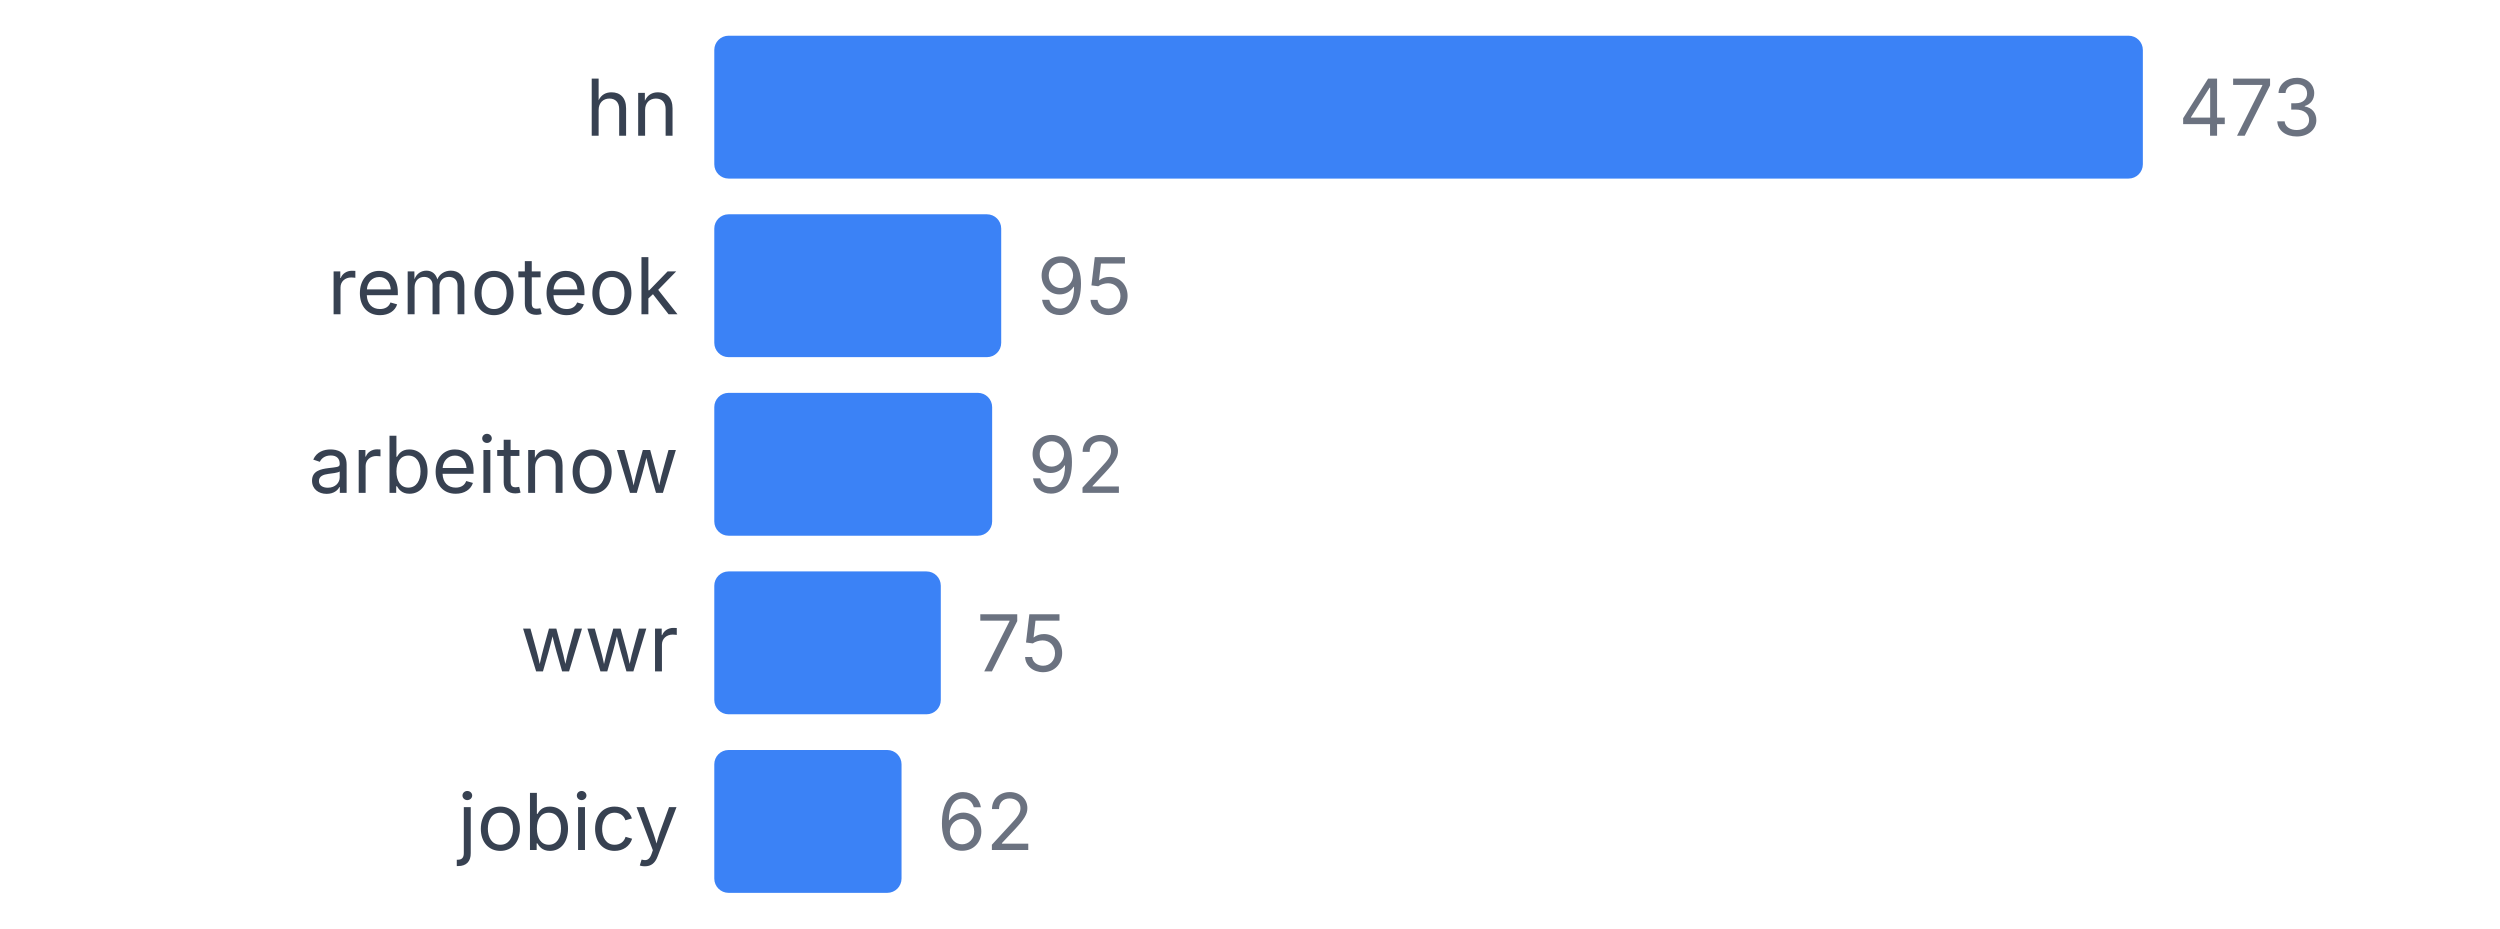
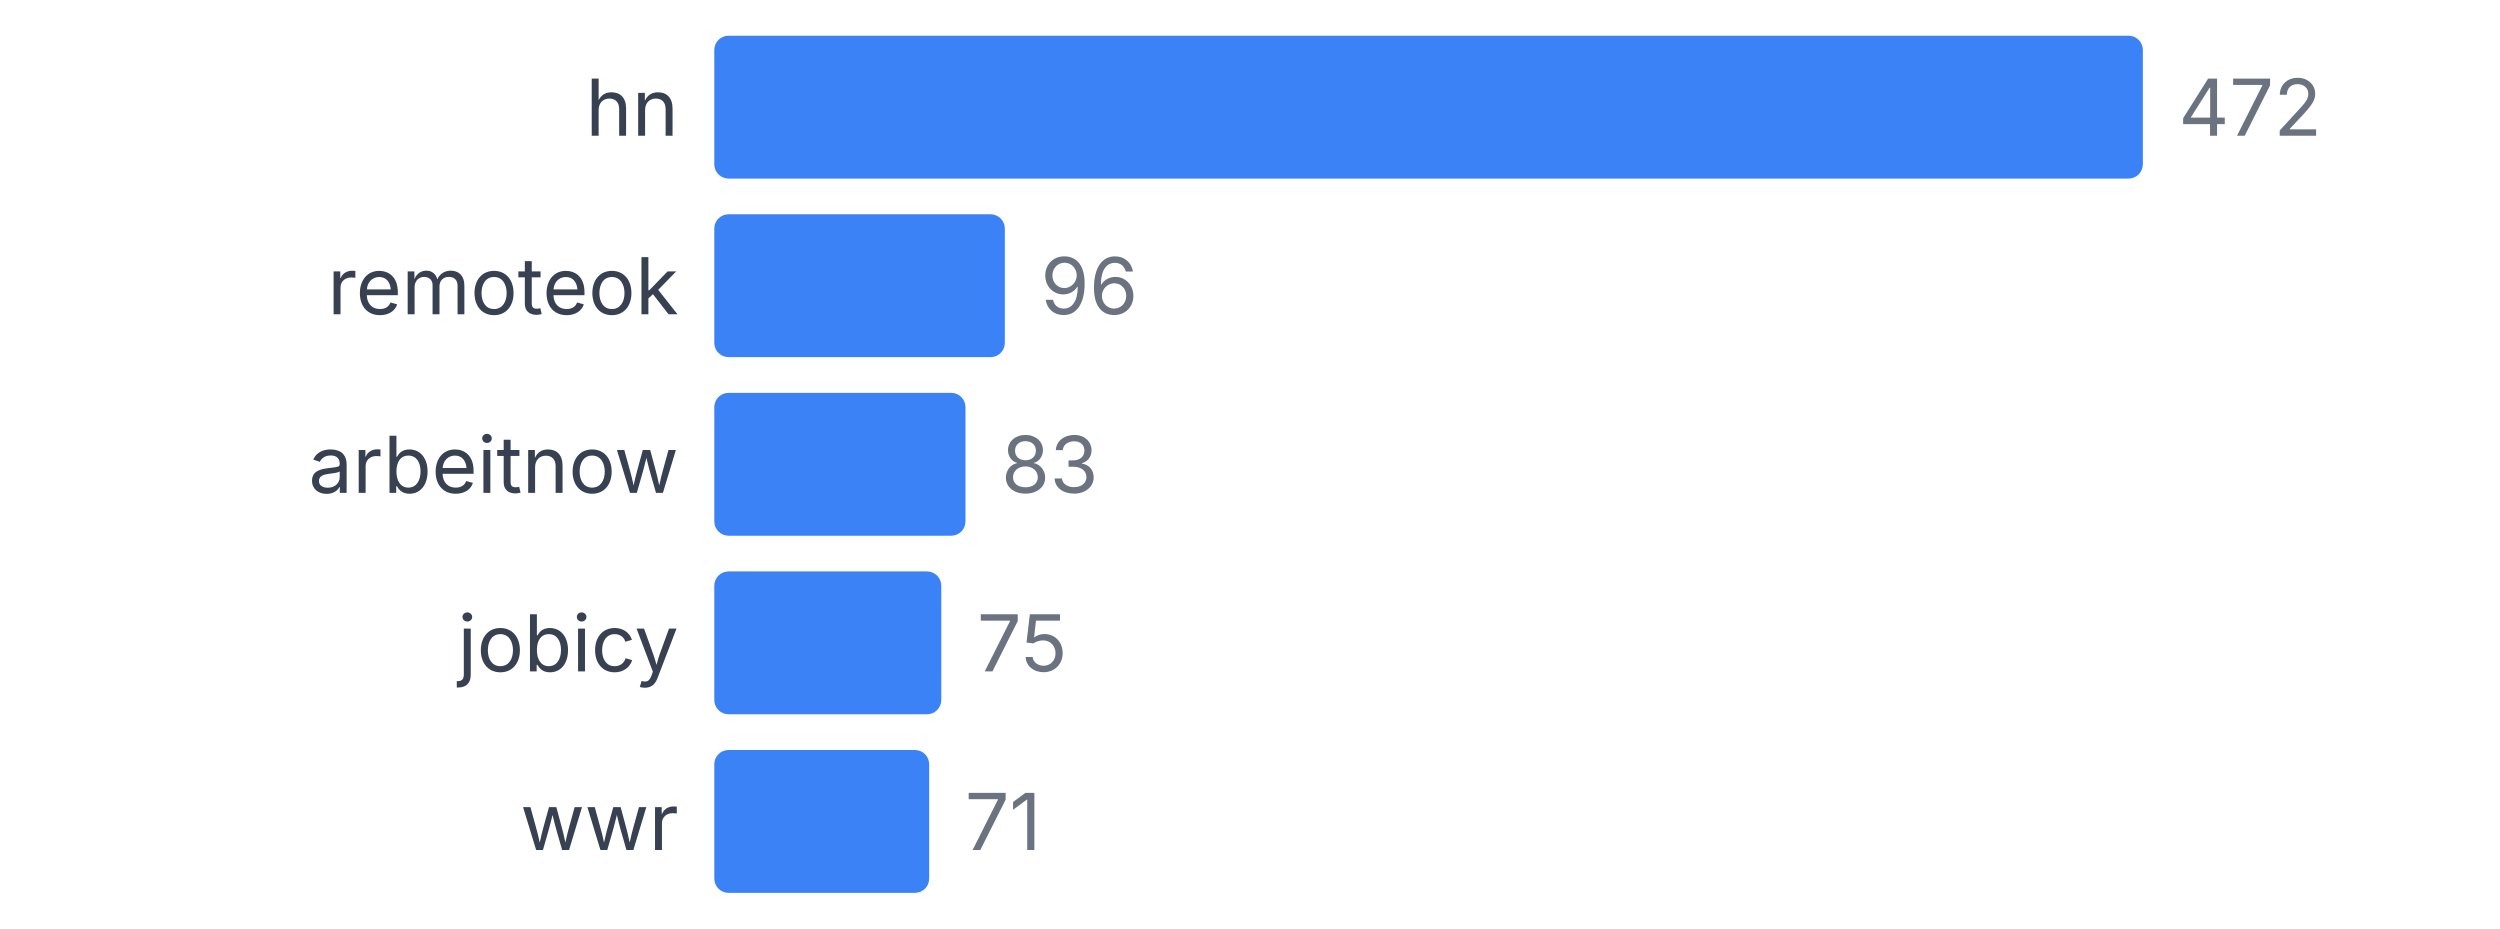
<svg xmlns="http://www.w3.org/2000/svg" width="350" height="130" viewBox="0 0 350 130">
  <style>
    text { font-family: system-ui, -apple-system, sans-serif; }
  </style>
  <text x="95" y="19" text-anchor="end" font-size="11" fill="#374151">hn</text>
  <rect x="100" y="5" width="200" height="20" fill="#3b82f6" rx="2" />
-   <text x="305" y="19" font-size="11" fill="#6b7280">473</text>
+   <text x="305" y="19" font-size="11" fill="#6b7280">472</text>
  <text x="95" y="44" text-anchor="end" font-size="11" fill="#374151">remoteok</text>
-   <rect x="100" y="30" width="40.169" height="20" fill="#3b82f6" rx="2" />
-   <text x="145.169" y="44" font-size="11" fill="#6b7280">95</text>
+   <rect x="100" y="30" width="40.678" height="20" fill="#3b82f6" rx="2" />
+   <text x="145.678" y="44" font-size="11" fill="#6b7280">96</text>
  <text x="95" y="69" text-anchor="end" font-size="11" fill="#374151">arbeitnow</text>
-   <rect x="100" y="55" width="38.901" height="20" fill="#3b82f6" rx="2" />
-   <text x="143.901" y="69" font-size="11" fill="#6b7280">92</text>
-   <text x="95" y="94" text-anchor="end" font-size="11" fill="#374151">wwr</text>
-   <rect x="100" y="80" width="31.712" height="20" fill="#3b82f6" rx="2" />
-   <text x="136.712" y="94" font-size="11" fill="#6b7280">75</text>
-   <text x="95" y="119" text-anchor="end" font-size="11" fill="#374151">jobicy</text>
-   <rect x="100" y="105" width="26.216" height="20" fill="#3b82f6" rx="2" />
-   <text x="131.216" y="119" font-size="11" fill="#6b7280">62</text>
+   <rect x="100" y="55" width="35.169" height="20" fill="#3b82f6" rx="2" />
+   <text x="140.169" y="69" font-size="11" fill="#6b7280">83</text>
+   <text x="95" y="94" text-anchor="end" font-size="11" fill="#374151">jobicy</text>
+   <rect x="100" y="80" width="31.78" height="20" fill="#3b82f6" rx="2" />
+   <text x="136.78" y="94" font-size="11" fill="#6b7280">75</text>
+   <text x="95" y="119" text-anchor="end" font-size="11" fill="#374151">wwr</text>
+   <rect x="100" y="105" width="30.085" height="20" fill="#3b82f6" rx="2" />
+   <text x="135.085" y="119" font-size="11" fill="#6b7280">71</text>
</svg>
